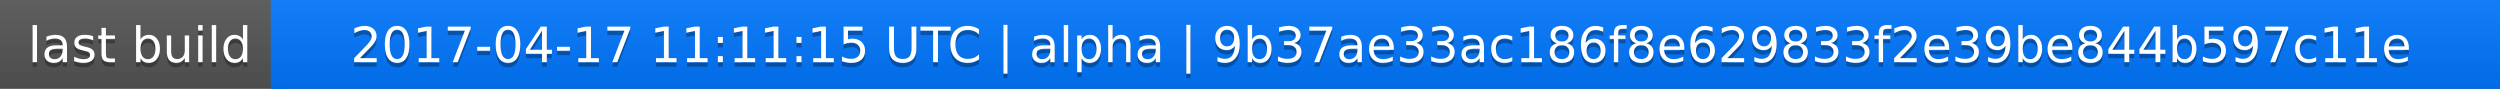
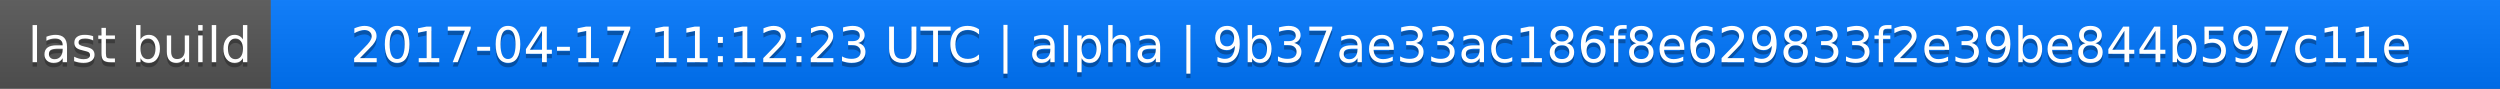
<svg xmlns="http://www.w3.org/2000/svg" width="563" height="20">
  <linearGradient id="a" x2="0" y2="100%">
    <stop offset="0" stop-color="#bbb" stop-opacity=".1" />
    <stop offset="1" stop-opacity=".1" />
  </linearGradient>
  <rect rx="0" width="563" height="20" fill="#555" />
  <rect rx="0" x="61" width="502" height="20" fill="#07f" />
  <path fill="#07f" d="M61 0h4v20h-4z" />
  <rect rx="0" width="563" height="20" fill="url(#a)" />
  <g fill="#fff" text-anchor="middle" font-family="DejaVu Sans,Verdana,Geneva,sans-serif" font-size="11">
    <text x="31.5" y="15" fill="#010101" fill-opacity=".3">last build</text>
    <text x="31.5" y="14">last build</text>
-     <text x="311" y="15" fill="#010101" fill-opacity=".3">2017-04-17 11:11:15 UTC | alpha | 9b37ae33ac186f8e629833f2e39be844b597c11e</text>
-     <text x="311" y="14">2017-04-17 11:11:15 UTC | alpha | 9b37ae33ac186f8e629833f2e39be844b597c11e</text>
+     <text x="311" y="15" fill="#010101" fill-opacity=".3">2017-04-17 11:12:23 UTC | alpha | 9b37ae33ac186f8e629833f2e39be844b597c11e</text>
+     <text x="311" y="14">2017-04-17 11:12:23 UTC | alpha | 9b37ae33ac186f8e629833f2e39be844b597c11e</text>
  </g>
</svg>
